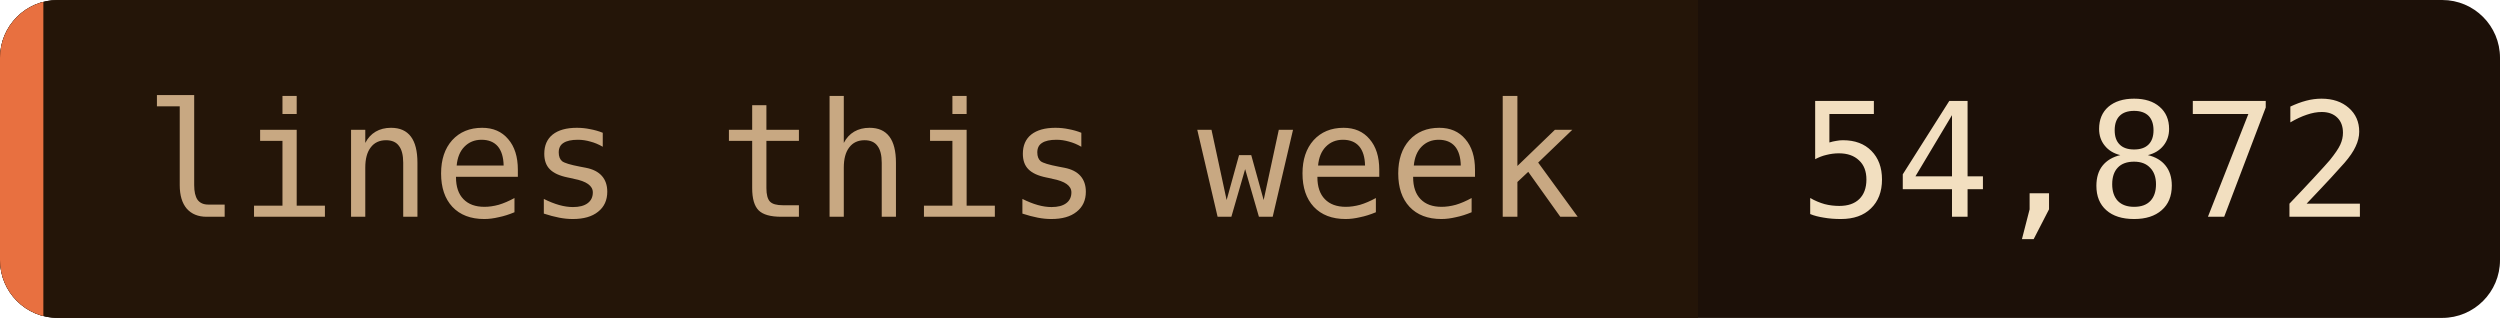
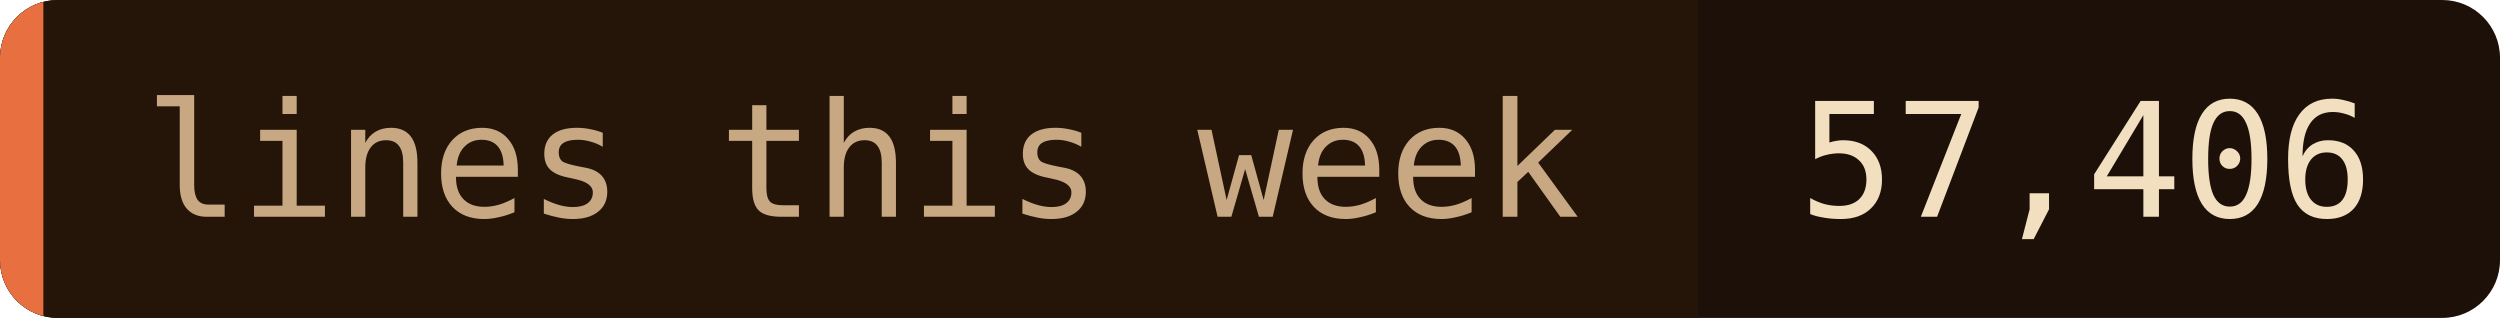
- <svg xmlns="http://www.w3.org/2000/svg" width="173" height="22" role="img" aria-label="lines this week: 54,872">
+ <svg xmlns="http://www.w3.org/2000/svg" width="173" height="22" role="img" aria-label="lines this week: 57,406">
  <clipPath id="c">
    <rect width="173" height="22" rx="4" />
  </clipPath>
  <g clip-path="url(#c)">
    <rect width="173" height="22" fill="#1c1008" />
    <rect width="117.5" height="22" fill="#241508" />
    <rect width="3" height="22" fill="#e87040" />
  </g>
  <g font-family="'JetBrains Mono', 'Fira Code', ui-monospace, SFMono-Regular, Menlo, monospace" font-size="11">
    <text x="10" y="15" fill="#c8a882">lines this week</text>
-     <text x="124.5" y="15" fill="#f2dfc0">54,872</text>
+     <text x="124.5" y="15" fill="#f2dfc0">57,406</text>
  </g>
</svg>
